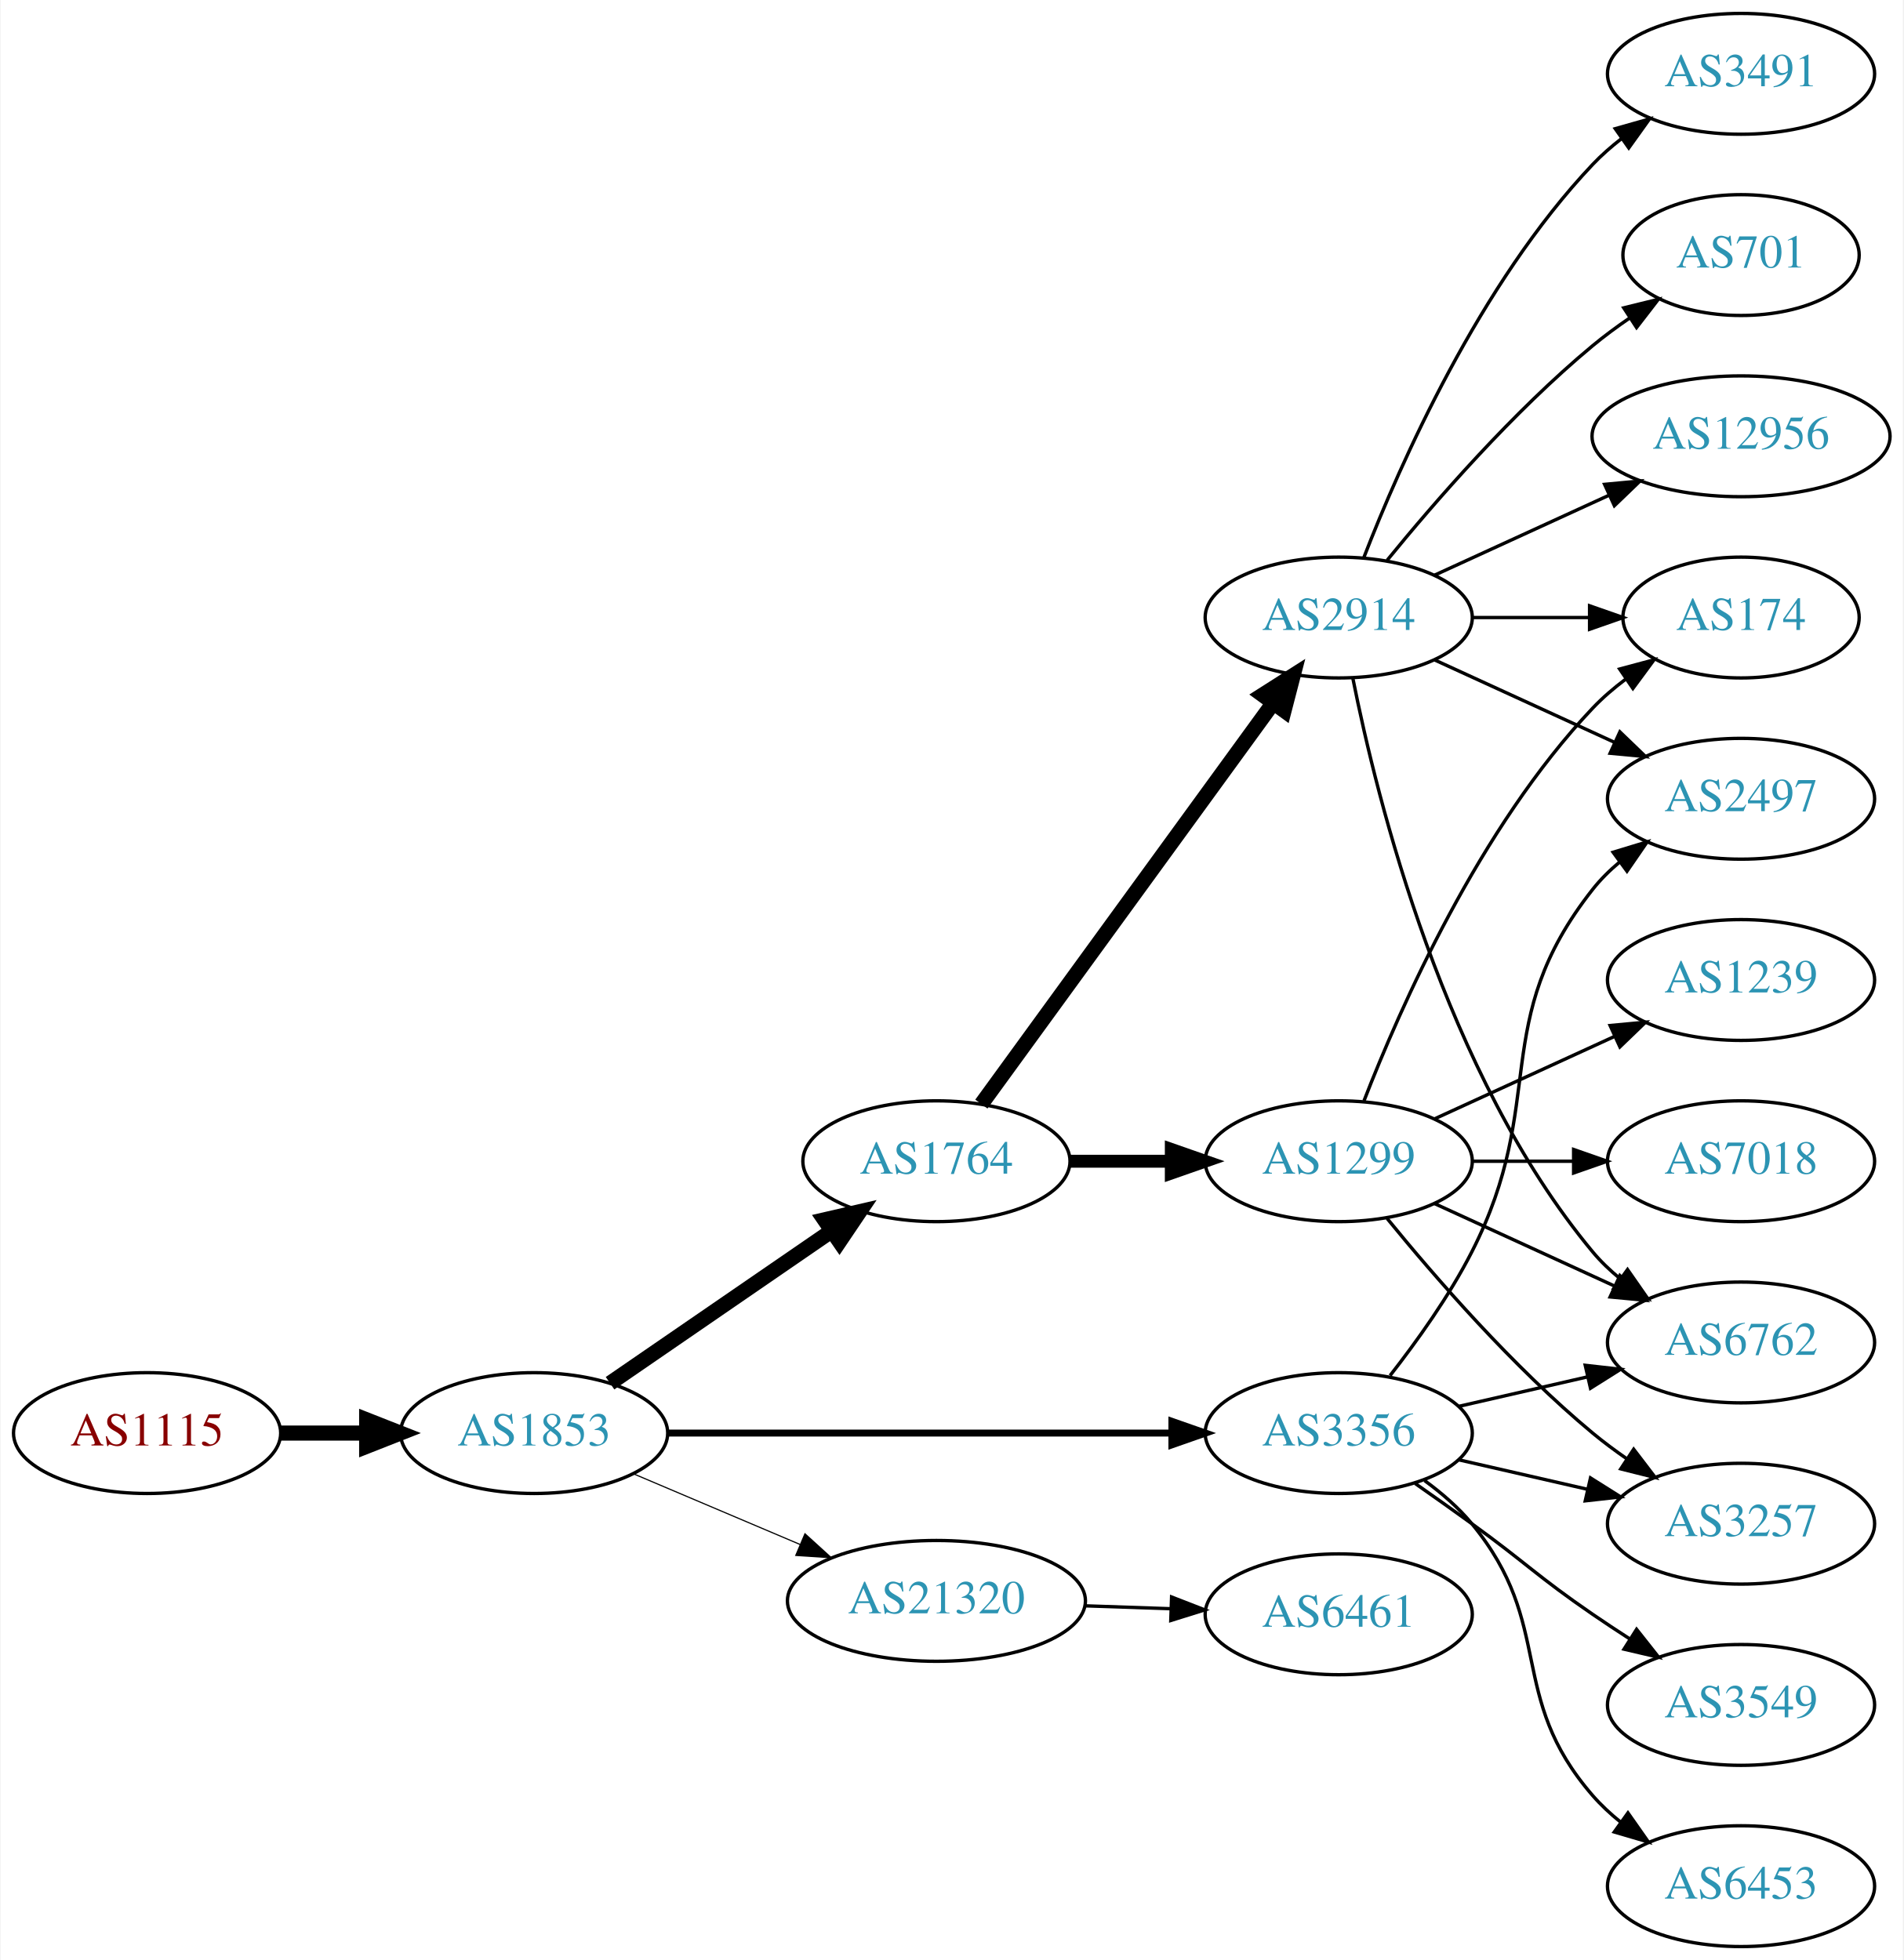
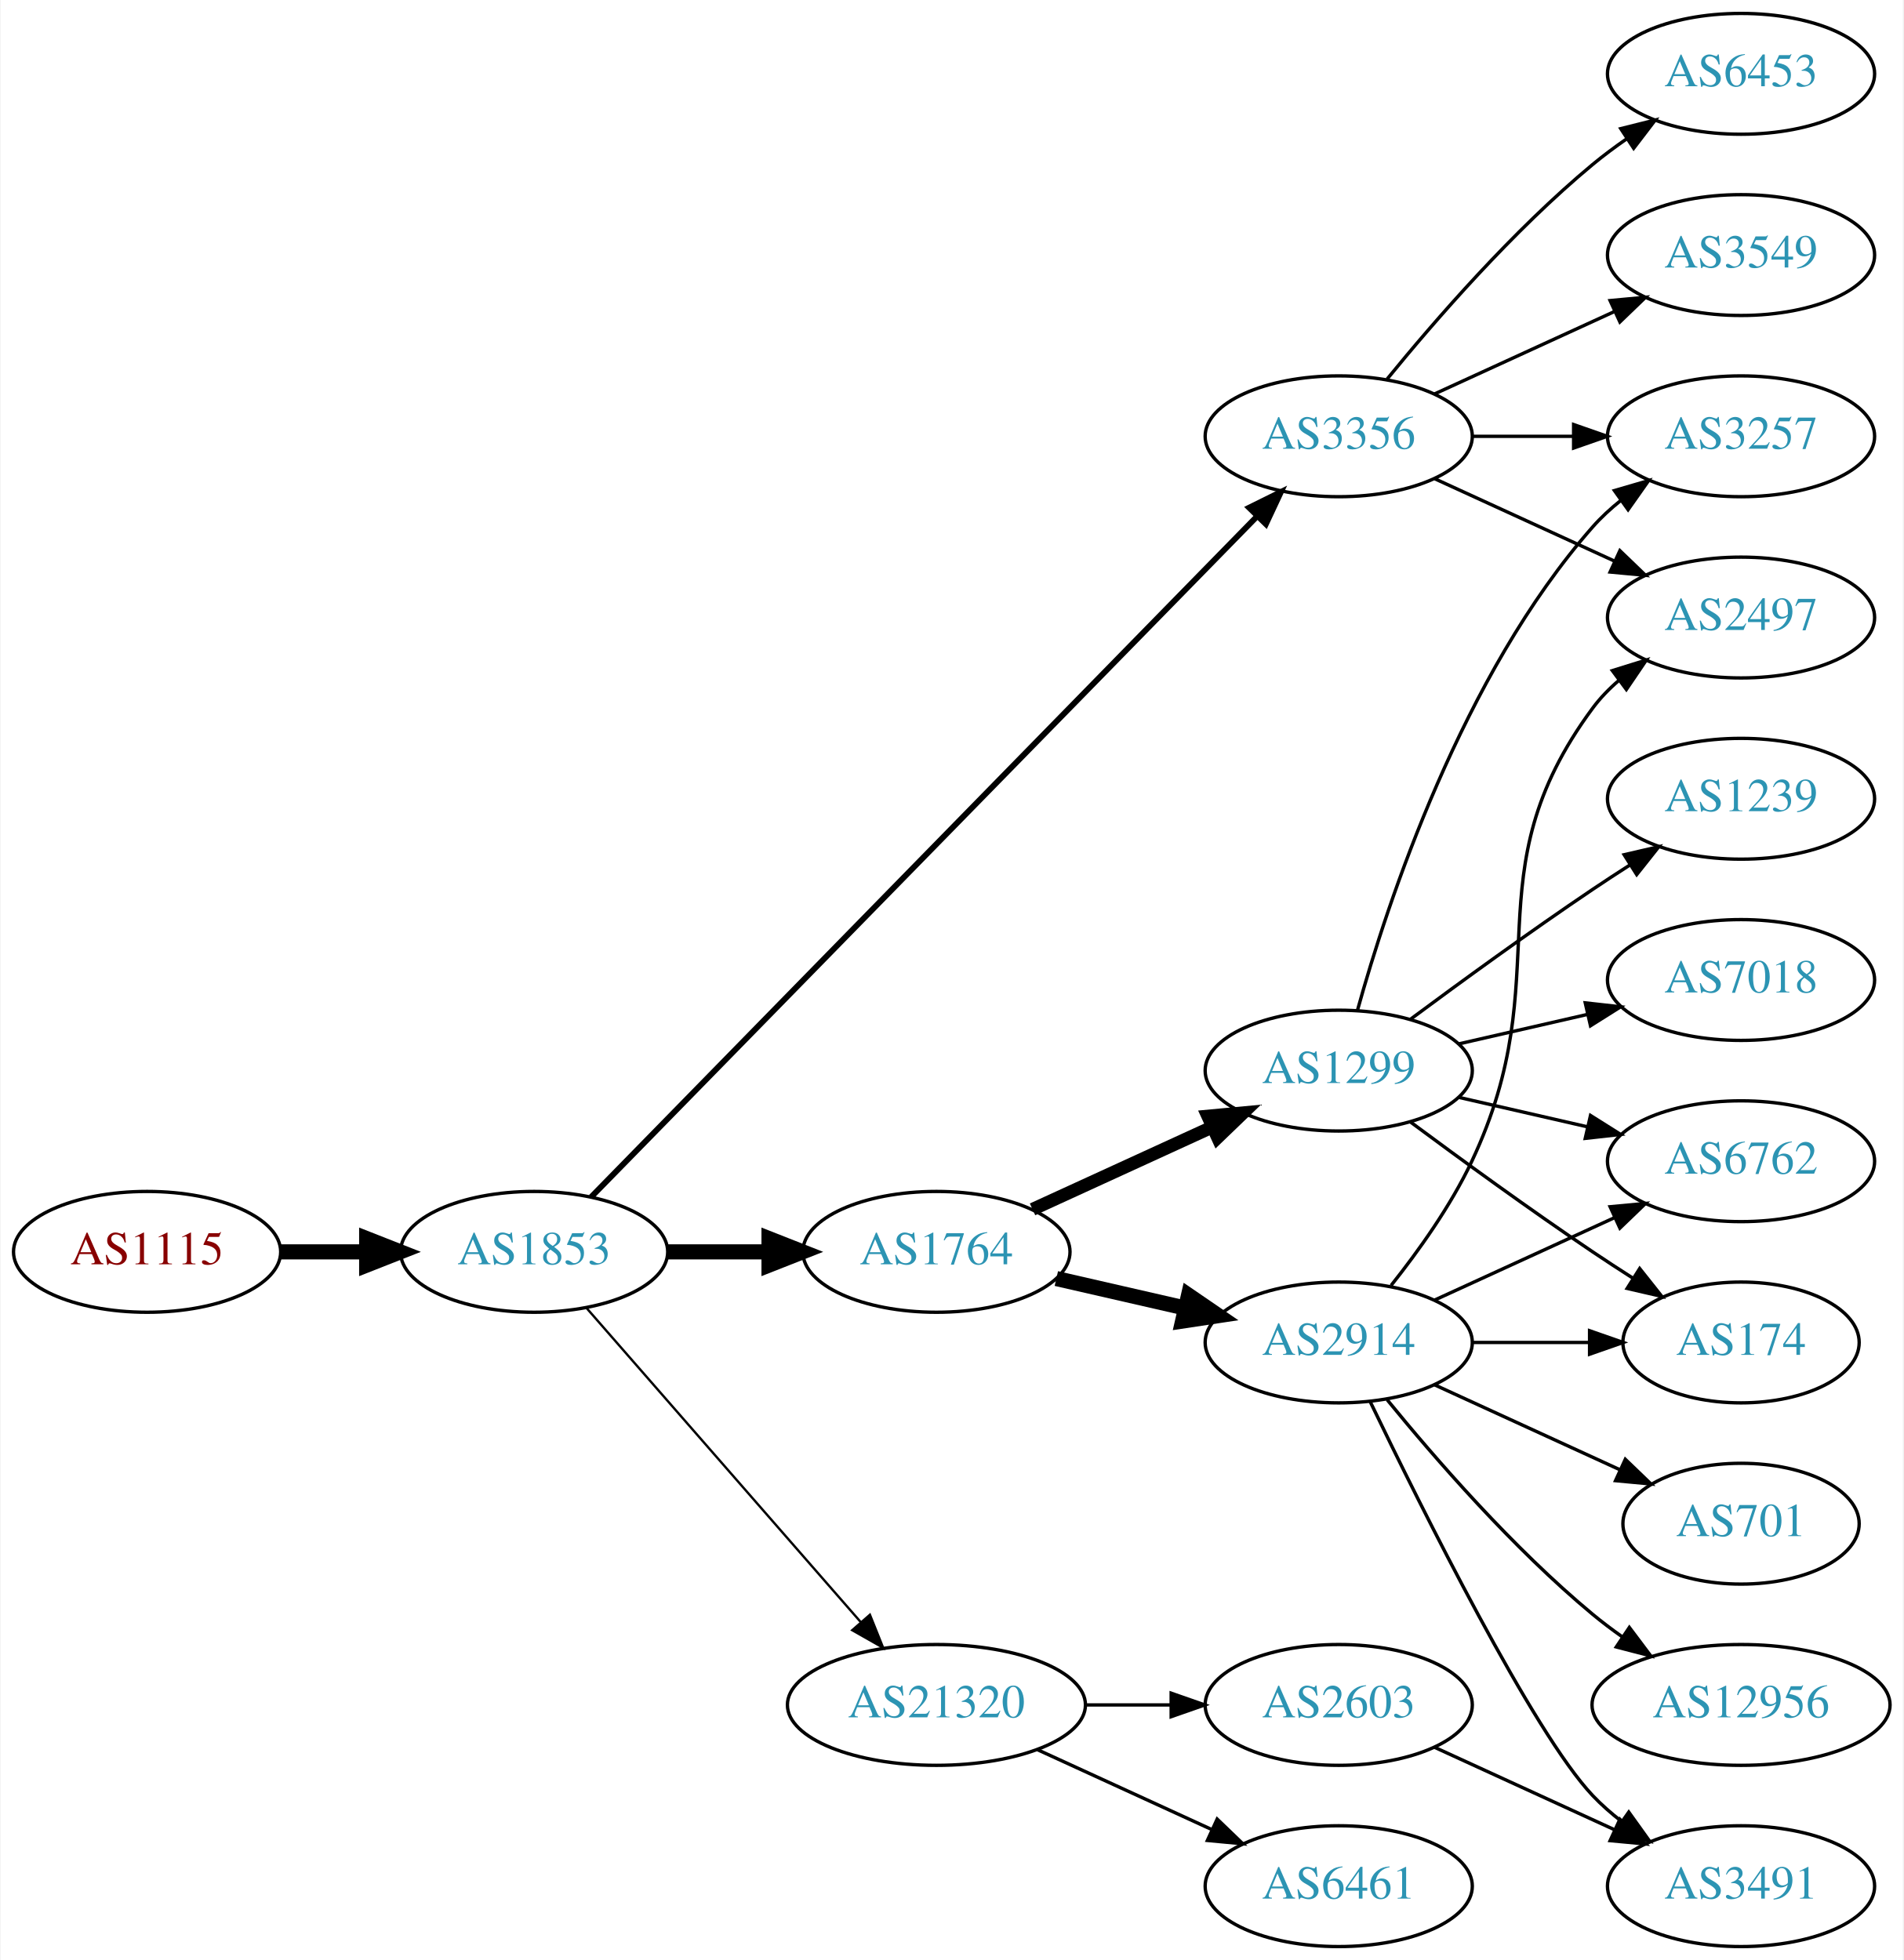
<svg xmlns="http://www.w3.org/2000/svg" xmlns:xlink="http://www.w3.org/1999/xlink" width="567pt" height="584pt" viewBox="0.00 0.00 566.66 584.00">
  <g id="graph0" class="graph" transform="scale(1 1) rotate(0) translate(4 580)">
    <polygon fill="white" stroke="none" points="-4,4 -4,-580 562.663,-580 562.663,4 -4,4" />
    <g id="node1" class="node">
      <g id="a_node1">
        <a xlink:href="/asn/1115" xlink:title="AS1115 ~ Austrian Academy of Sciences [AT]">
-           <ellipse fill="#ffffff" stroke="black" cx="39.647" cy="-153" rx="39.794" ry="18" />
-           <text text-anchor="middle" x="39.647" y="-149.3" font-family="Times,serif" font-size="14.00" fill="#880000">AS1115</text>
+           <ellipse fill="#ffffff" stroke="black" cx="39.647" cy="-207" rx="39.794" ry="18" />
+           <text text-anchor="middle" x="39.647" y="-203.3" font-family="Times,serif" font-size="14.00" fill="#880000">AS1115</text>
        </a>
      </g>
    </g>
    <g id="node2" class="node">
      <g id="a_node2">
        <a xlink:href="/asn/1853" xlink:title="AS1853 ~ ACOnet Backbone [AT]">
-           <ellipse fill="#ffffff" stroke="black" cx="154.939" cy="-153" rx="39.794" ry="18" />
-           <text text-anchor="middle" x="154.939" y="-149.3" font-family="Times,serif" font-size="14.00" fill="#2c94b3">AS1853</text>
+           <ellipse fill="#ffffff" stroke="black" cx="154.939" cy="-207" rx="39.794" ry="18" />
+           <text text-anchor="middle" x="154.939" y="-203.3" font-family="Times,serif" font-size="14.00" fill="#2c94b3">AS1853</text>
        </a>
      </g>
    </g>
    <g id="edge1" class="edge">
-       <path fill="none" stroke="black" stroke-width="4.5" d="M79.319,-153C87.522,-153 96.286,-153 104.818,-153" />
-       <polygon fill="black" stroke="black" stroke-width="4.5" points="105.057,-156.938 115.057,-153 105.057,-149.063 105.057,-156.938" />
+       <path fill="none" stroke="black" stroke-width="4.5" d="M79.319,-207C87.522,-207 96.286,-207 104.818,-207" />
+       <polygon fill="black" stroke="black" stroke-width="4.5" points="105.057,-210.938 115.057,-207 105.057,-203.063 105.057,-210.938" />
    </g>
    <g id="node3" class="node">
      <g id="a_node3">
-         <a xlink:href="/asn/1764" xlink:title="AS1764 ~ NEXTLAYER-AS [AT]">
-           <ellipse fill="#ffffff" stroke="black" cx="274.782" cy="-234" rx="39.794" ry="18" />
-           <text text-anchor="middle" x="274.782" y="-230.3" font-family="Times,serif" font-size="14.00" fill="#2c94b3">AS1764</text>
+         <a xlink:href="/asn/3356" xlink:title="AS3356 ~ Level 3 Parent, LLC [US]">
+           <ellipse fill="#ffffff" stroke="black" cx="394.625" cy="-450" rx="39.794" ry="18" />
+           <text text-anchor="middle" x="394.625" y="-446.3" font-family="Times,serif" font-size="14.00" fill="#2c94b3">AS3356</text>
        </a>
      </g>
    </g>
    <g id="edge2" class="edge">
-       <path fill="none" stroke="black" stroke-width="4.5" d="M177.554,-167.857C196.042,-180.565 222.856,-198.995 243.485,-213.175" />
-       <polygon fill="black" stroke="black" stroke-width="4.5" points="241.434,-216.544 251.906,-218.963 245.895,-210.054 241.434,-216.544" />
+       <path fill="none" stroke="black" stroke-width="1.731" d="M171.904,-223.321C212.906,-265.24 322.064,-376.839 370.23,-426.082" />
+       <polygon fill="black" stroke="black" stroke-width="1.731" points="367.922,-428.728 377.417,-433.43 372.926,-423.834 367.922,-428.728" />
    </g>
    <g id="node4" class="node">
      <g id="a_node4">
-         <a xlink:href="/asn/3356" xlink:title="AS3356 ~ Level 3 Parent, LLC [US]">
-           <ellipse fill="#ffffff" stroke="black" cx="394.625" cy="-153" rx="39.794" ry="18" />
-           <text text-anchor="middle" x="394.625" y="-149.3" font-family="Times,serif" font-size="14.00" fill="#2c94b3">AS3356</text>
+         <a xlink:href="/asn/21320" xlink:title="AS21320 ~ GEANT Vereniging [EU]">
+           <ellipse fill="#ffffff" stroke="black" cx="274.782" cy="-72" rx="44.393" ry="18" />
+           <text text-anchor="middle" x="274.782" y="-68.3" font-family="Times,serif" font-size="14.00" fill="#2c94b3">AS21320</text>
        </a>
      </g>
    </g>
    <g id="edge3" class="edge">
-       <path fill="none" stroke="black" stroke-width="2.077" d="M194.657,-153C235.575,-153 300.215,-153 344.649,-153" />
-       <polygon fill="black" stroke="black" stroke-width="2.077" points="344.924,-156.5 354.924,-153 344.924,-149.5 344.924,-156.5" />
+       <path fill="none" stroke="black" stroke-width="0.692" d="M170.626,-190.175C191.179,-166.63 228.654,-123.698 252.331,-96.574" />
+       <polygon fill="black" stroke="black" stroke-width="0.692" points="254.971,-98.872 258.91,-89.037 249.697,-94.269 254.971,-98.872" />
    </g>
    <g id="node5" class="node">
      <g id="a_node5">
-         <a xlink:href="/asn/21320" xlink:title="AS21320 ~ GEANT Vereniging [EU]">
-           <ellipse fill="#ffffff" stroke="black" cx="274.782" cy="-103" rx="44.393" ry="18" />
-           <text text-anchor="middle" x="274.782" y="-99.3" font-family="Times,serif" font-size="14.00" fill="#2c94b3">AS21320</text>
+         <a xlink:href="/asn/1764" xlink:title="AS1764 ~ NEXTLAYER-AS [AT]">
+           <ellipse fill="#ffffff" stroke="black" cx="274.782" cy="-207" rx="39.794" ry="18" />
+           <text text-anchor="middle" x="274.782" y="-203.3" font-family="Times,serif" font-size="14.00" fill="#2c94b3">AS1764</text>
        </a>
      </g>
    </g>
    <g id="edge4" class="edge">
-       <path fill="none" stroke="black" stroke-width="0.346" d="M184.466,-140.896C199.385,-134.566 217.883,-126.718 234.169,-119.808" />
-       <polygon fill="black" stroke="black" stroke-width="0.346" points="235.62,-122.994 243.459,-115.866 232.886,-116.55 235.62,-122.994" />
+       <path fill="none" stroke="black" stroke-width="4.5" d="M194.852,-207C204.405,-207 214.755,-207 224.718,-207" />
+       <polygon fill="black" stroke="black" stroke-width="4.5" points="224.91,-210.938 234.91,-207 224.91,-203.063 224.91,-210.938" />
    </g>
    <g id="node6" class="node">
      <g id="a_node6">
-         <a xlink:href="/asn/2914" xlink:title="AS2914 ~ NTT America, Inc. [US]">
-           <ellipse fill="#ffffff" stroke="black" cx="394.625" cy="-396" rx="39.794" ry="18" />
-           <text text-anchor="middle" x="394.625" y="-392.3" font-family="Times,serif" font-size="14.00" fill="#2c94b3">AS2914</text>
+         <a xlink:href="/asn/6453" xlink:title="AS6453 ~ TATA COMMUNICATIONS (AMERICA) INC [US]">
+           <ellipse fill="#ffffff" stroke="black" cx="514.467" cy="-558" rx="39.794" ry="18" />
+           <text text-anchor="middle" x="514.467" y="-554.3" font-family="Times,serif" font-size="14.00" fill="#2c94b3">AS6453</text>
        </a>
      </g>
    </g>
    <g id="edge5" class="edge">
-       <path fill="none" stroke="black" stroke-width="4.5" d="M288.17,-251.031C308.892,-279.517 350.696,-336.985 374.983,-370.374" />
-       <polygon fill="black" stroke="black" stroke-width="4.5" points="371.981,-372.939 381.047,-378.71 378.349,-368.307 371.981,-372.939" />
+       <path fill="none" stroke="black" d="M409.044,-467.065C423.158,-484.375 446.573,-511.345 470.271,-531 473.487,-533.668 476.988,-536.27 480.558,-538.741" />
+       <polygon fill="black" stroke="black" points="478.636,-541.666 488.915,-544.236 482.482,-535.817 478.636,-541.666" />
    </g>
    <g id="node7" class="node">
      <g id="a_node7">
-         <a xlink:href="/asn/1299" xlink:title="AS1299 ~ Telia Carrier [EU]">
-           <ellipse fill="#ffffff" stroke="black" cx="394.625" cy="-234" rx="39.794" ry="18" />
-           <text text-anchor="middle" x="394.625" y="-230.3" font-family="Times,serif" font-size="14.00" fill="#2c94b3">AS1299</text>
+         <a xlink:href="/asn/3257" xlink:title="AS3257 ~ GTT [DE]">
+           <ellipse fill="#ffffff" stroke="black" cx="514.467" cy="-450" rx="39.794" ry="18" />
+           <text text-anchor="middle" x="514.467" y="-446.3" font-family="Times,serif" font-size="14.00" fill="#2c94b3">AS3257</text>
        </a>
      </g>
    </g>
    <g id="edge6" class="edge">
-       <path fill="none" stroke="black" stroke-width="3.857" d="M314.695,-234C324.248,-234 334.598,-234 344.56,-234" />
-       <polygon fill="black" stroke="black" stroke-width="3.857" points="344.753,-237.5 354.753,-234 344.753,-230.5 344.753,-237.5" />
+       <path fill="none" stroke="black" d="M434.537,-450C444.091,-450 454.44,-450 464.403,-450" />
+       <polygon fill="black" stroke="black" points="464.595,-453.5 474.595,-450 464.595,-446.5 464.595,-453.5" />
+     </g>
+     <g id="node8" class="node">
+       <g id="a_node8">
+         <a xlink:href="/asn/3549" xlink:title="AS3549 ~ Level 3 Parent, LLC [US]">
+           <ellipse fill="#ffffff" stroke="black" cx="514.467" cy="-504" rx="39.794" ry="18" />
+           <text text-anchor="middle" x="514.467" y="-500.3" font-family="Times,serif" font-size="14.00" fill="#2c94b3">AS3549</text>
+         </a>
+       </g>
+     </g>
+     <g id="edge7" class="edge">
+       <path fill="none" stroke="black" d="M423.253,-462.661C439.21,-469.973 459.481,-479.261 476.764,-487.181" />
+       <polygon fill="black" stroke="black" points="475.462,-490.435 486.011,-491.419 478.378,-484.071 475.462,-490.435" />
+     </g>
+     <g id="node9" class="node">
+       <g id="a_node9">
+         <a xlink:href="/asn/2497" xlink:title="AS2497 ~ Internet Initiative Japan Inc. [JP]">
+           <ellipse fill="#ffffff" stroke="black" cx="514.467" cy="-396" rx="39.794" ry="18" />
+           <text text-anchor="middle" x="514.467" y="-392.3" font-family="Times,serif" font-size="14.00" fill="#2c94b3">AS2497</text>
+         </a>
+       </g>
+     </g>
+     <g id="edge8" class="edge">
+       <path fill="none" stroke="black" d="M423.253,-437.339C439.21,-430.027 459.481,-420.739 476.764,-412.819" />
+       <polygon fill="black" stroke="black" points="478.378,-415.929 486.011,-408.581 475.462,-409.565 478.378,-415.929" />
    </g>
    <g id="node10" class="node">
      <g id="a_node10">
-         <a xlink:href="/asn/6762" xlink:title="AS6762 ~ TELECOM ITALIA SPARKLE S.p.A. [IT]">
-           <ellipse fill="#ffffff" stroke="black" cx="514.467" cy="-180" rx="39.794" ry="18" />
-           <text text-anchor="middle" x="514.467" y="-176.3" font-family="Times,serif" font-size="14.00" fill="#2c94b3">AS6762</text>
-         </a>
-       </g>
-     </g>
-     <g id="edge17" class="edge">
-       <path fill="none" stroke="black" d="M430.344,-160.955C442.344,-163.704 455.965,-166.825 468.657,-169.733" />
-       <polygon fill="black" stroke="black" points="468.06,-173.187 478.589,-172.009 469.623,-166.364 468.06,-173.187" />
+         <a xlink:href="/asn/6461" xlink:title="AS6461 ~ Zayo Bandwidth [US]">
+           <ellipse fill="#ffffff" stroke="black" cx="394.625" cy="-18" rx="39.794" ry="18" />
+           <text text-anchor="middle" x="394.625" y="-14.3" font-family="Times,serif" font-size="14.00" fill="#2c94b3">AS6461</text>
+         </a>
+       </g>
+     </g>
+     <g id="edge9" class="edge">
+       <path fill="none" stroke="black" d="M304.912,-58.652C320.523,-51.498 339.92,-42.609 356.593,-34.969" />
+       <polygon fill="black" stroke="black" points="358.412,-37.986 366.045,-30.638 355.496,-31.622 358.412,-37.986" />
+     </g>
+     <g id="node11" class="node">
+       <g id="a_node11">
+         <a xlink:href="/asn/2603" xlink:title="AS2603 ~ NORDUnet [NO]">
+           <ellipse fill="#ffffff" stroke="black" cx="394.625" cy="-72" rx="39.794" ry="18" />
+           <text text-anchor="middle" x="394.625" y="-68.3" font-family="Times,serif" font-size="14.00" fill="#2c94b3">AS2603</text>
+         </a>
+       </g>
+     </g>
+     <g id="edge10" class="edge">
+       <path fill="none" stroke="black" d="M318.993,-72C327.306,-72 336.068,-72 344.551,-72" />
+       <polygon fill="black" stroke="black" points="344.709,-75.5 354.709,-72 344.709,-68.5 344.709,-75.5" />
+     </g>
+     <g id="node12" class="node">
+       <g id="a_node12">
+         <a xlink:href="/asn/1299" xlink:title="AS1299 ~ Telia Carrier [EU]">
+           <ellipse fill="#ffffff" stroke="black" cx="394.625" cy="-261" rx="39.794" ry="18" />
+           <text text-anchor="middle" x="394.625" y="-257.3" font-family="Times,serif" font-size="14.00" fill="#2c94b3">AS1299</text>
+         </a>
+       </g>
+     </g>
+     <g id="edge11" class="edge">
+       <path fill="none" stroke="black" stroke-width="3.857" d="M303.411,-219.661C319.368,-226.973 339.638,-236.261 356.921,-244.181" />
+       <polygon fill="black" stroke="black" stroke-width="3.857" points="355.62,-247.435 366.169,-248.419 358.536,-241.071 355.62,-247.435" />
    </g>
    <g id="node13" class="node">
      <g id="a_node13">
-         <a xlink:href="/asn/2497" xlink:title="AS2497 ~ Internet Initiative Japan Inc. [JP]">
-           <ellipse fill="#ffffff" stroke="black" cx="514.467" cy="-342" rx="39.794" ry="18" />
-           <text text-anchor="middle" x="514.467" y="-338.3" font-family="Times,serif" font-size="14.00" fill="#2c94b3">AS2497</text>
-         </a>
-       </g>
-     </g>
-     <g id="edge14" class="edge">
-       <path fill="none" stroke="black" d="M409.921,-170.14C417.907,-180.353 427.569,-193.853 434.271,-207 457.251,-252.077 438.972,-275.246 470.271,-315 472.596,-317.953 475.34,-320.67 478.299,-323.147" />
-       <polygon fill="black" stroke="black" points="476.358,-326.064 486.496,-329.145 480.492,-320.415 476.358,-326.064" />
+         <a xlink:href="/asn/2914" xlink:title="AS2914 ~ NTT America, Inc. [US]">
+           <ellipse fill="#ffffff" stroke="black" cx="394.625" cy="-180" rx="39.794" ry="18" />
+           <text text-anchor="middle" x="394.625" y="-176.3" font-family="Times,serif" font-size="14.00" fill="#2c94b3">AS2914</text>
+         </a>
+       </g>
+     </g>
+     <g id="edge12" class="edge">
+       <path fill="none" stroke="black" stroke-width="4.5" d="M310.501,-199.045C322.501,-196.296 336.122,-193.175 348.815,-190.267" />
+       <polygon fill="black" stroke="black" stroke-width="4.5" points="349.878,-194.063 358.746,-187.991 348.119,-186.387 349.878,-194.063" />
+     </g>
+     <g id="node20" class="node">
+       <g id="a_node20">
+         <a xlink:href="/asn/3491" xlink:title="AS3491 ~ PCCW Global, Inc. [US]">
+           <ellipse fill="#ffffff" stroke="black" cx="514.467" cy="-18" rx="39.794" ry="18" />
+           <text text-anchor="middle" x="514.467" y="-14.3" font-family="Times,serif" font-size="14.00" fill="#2c94b3">AS3491</text>
+         </a>
+       </g>
+     </g>
+     <g id="edge24" class="edge">
+       <path fill="none" stroke="black" d="M423.253,-59.339C439.21,-52.027 459.481,-42.739 476.764,-34.819" />
+       <polygon fill="black" stroke="black" points="478.378,-37.929 486.011,-30.581 475.462,-31.565 478.378,-37.929" />
+     </g>
+     <g id="edge16" class="edge">
+       <path fill="none" stroke="black" d="M400.197,-278.946C409.103,-310.995 431.387,-378.842 470.271,-423 472.755,-425.821 475.605,-428.449 478.63,-430.871" />
+       <polygon fill="black" stroke="black" points="476.748,-433.828 486.92,-436.791 480.816,-428.131 476.748,-433.828" />
    </g>
    <g id="node14" class="node">
      <g id="a_node14">
-         <a xlink:href="/asn/3257" xlink:title="AS3257 ~ GTT [DE]">
-           <ellipse fill="#ffffff" stroke="black" cx="514.467" cy="-126" rx="39.794" ry="18" />
-           <text text-anchor="middle" x="514.467" y="-122.3" font-family="Times,serif" font-size="14.00" fill="#2c94b3">AS3257</text>
+         <a xlink:href="/asn/6762" xlink:title="AS6762 ~ TELECOM ITALIA SPARKLE S.p.A. [IT]">
+           <ellipse fill="#ffffff" stroke="black" cx="514.467" cy="-234" rx="39.794" ry="18" />
+           <text text-anchor="middle" x="514.467" y="-230.3" font-family="Times,serif" font-size="14.00" fill="#2c94b3">AS6762</text>
        </a>
      </g>
    </g>
    <g id="edge13" class="edge">
-       <path fill="none" stroke="black" d="M430.344,-145.045C442.344,-142.296 455.965,-139.175 468.657,-136.267" />
-       <polygon fill="black" stroke="black" points="469.623,-139.636 478.589,-133.991 468.06,-132.813 469.623,-139.636" />
+       <path fill="none" stroke="black" d="M430.344,-253.045C442.344,-250.296 455.965,-247.175 468.657,-244.267" />
+       <polygon fill="black" stroke="black" points="469.623,-247.636 478.589,-241.991 468.06,-240.813 469.623,-247.636" />
    </g>
    <g id="node15" class="node">
      <g id="a_node15">
-         <a xlink:href="/asn/6453" xlink:title="AS6453 ~ TATA COMMUNICATIONS (AMERICA) INC [US]">
-           <ellipse fill="#ffffff" stroke="black" cx="514.467" cy="-18" rx="39.794" ry="18" />
-           <text text-anchor="middle" x="514.467" y="-14.3" font-family="Times,serif" font-size="14.00" fill="#2c94b3">AS6453</text>
-         </a>
-       </g>
-     </g>
-     <g id="edge15" class="edge">
-       <path fill="none" stroke="black" d="M420.205,-138.844C425.3,-135.128 430.313,-130.799 434.271,-126 459.336,-95.606 444.437,-74.742 470.271,-45 472.736,-42.162 475.573,-39.523 478.59,-37.094" />
-       <polygon fill="black" stroke="black" points="480.777,-39.833 486.868,-31.164 476.701,-34.142 480.777,-39.833" />
+         <a xlink:href="/asn/174" xlink:title="AS174 ~ Cogent Communications [US]">
+           <ellipse fill="#ffffff" stroke="black" cx="514.467" cy="-180" rx="35.194" ry="18" />
+           <text text-anchor="middle" x="514.467" y="-176.3" font-family="Times,serif" font-size="14.00" fill="#2c94b3">AS174</text>
+         </a>
+       </g>
+     </g>
+     <g id="edge14" class="edge">
+       <path fill="none" stroke="black" d="M415.955,-245.723C430.817,-234.696 451.562,-219.593 470.271,-207 474.088,-204.431 478.138,-201.79 482.169,-199.214" />
+       <polygon fill="black" stroke="black" points="484.273,-202.025 490.863,-193.729 480.538,-196.105 484.273,-202.025" />
    </g>
    <g id="node16" class="node">
      <g id="a_node16">
-         <a xlink:href="/asn/3549" xlink:title="AS3549 ~ Level 3 Parent, LLC [US]">
-           <ellipse fill="#ffffff" stroke="black" cx="514.467" cy="-72" rx="39.794" ry="18" />
-           <text text-anchor="middle" x="514.467" y="-68.3" font-family="Times,serif" font-size="14.00" fill="#2c94b3">AS3549</text>
-         </a>
-       </g>
-     </g>
-     <g id="edge16" class="edge">
-       <path fill="none" stroke="black" d="M417.382,-137.991C422.916,-134.121 428.835,-129.936 434.271,-126 450.471,-114.271 453.776,-110.311 470.271,-99 473.799,-96.581 477.537,-94.111 481.278,-91.698" />
-       <polygon fill="black" stroke="black" points="483.35,-94.528 489.919,-86.216 479.6,-88.618 483.35,-94.528" />
-     </g>
-     <g id="node19" class="node">
-       <g id="a_node19">
-         <a xlink:href="/asn/6461" xlink:title="AS6461 ~ Zayo Bandwidth [US]">
-           <ellipse fill="#ffffff" stroke="black" cx="394.625" cy="-99" rx="39.794" ry="18" />
-           <text text-anchor="middle" x="394.625" y="-95.3" font-family="Times,serif" font-size="14.00" fill="#2c94b3">AS6461</text>
-         </a>
-       </g>
-     </g>
-     <g id="edge23" class="edge">
-       <path fill="none" stroke="black" d="M318.993,-101.533C327.306,-101.251 336.068,-100.954 344.551,-100.666" />
-       <polygon fill="black" stroke="black" points="344.834,-104.158 354.709,-100.321 344.596,-97.162 344.834,-104.158" />
-     </g>
-     <g id="node8" class="node">
-       <g id="a_node8">
-         <a xlink:href="/asn/3491" xlink:title="AS3491 ~ PCCW Global, Inc. [US]">
-           <ellipse fill="#ffffff" stroke="black" cx="514.467" cy="-558" rx="39.794" ry="18" />
-           <text text-anchor="middle" x="514.467" y="-554.3" font-family="Times,serif" font-size="14.00" fill="#2c94b3">AS3491</text>
-         </a>
-       </g>
-     </g>
-     <g id="edge7" class="edge">
-       <path fill="none" stroke="black" d="M402.148,-413.994C412.898,-441.728 436.555,-495.429 470.271,-531 472.857,-533.728 475.774,-536.294 478.843,-538.677" />
-       <polygon fill="black" stroke="black" points="476.997,-541.658 487.191,-544.543 481.021,-535.93 476.997,-541.658" />
-     </g>
-     <g id="node9" class="node">
-       <g id="a_node9">
-         <a xlink:href="/asn/701" xlink:title="AS701 ~ UUNET [US]">
-           <ellipse fill="#ffffff" stroke="black" cx="514.467" cy="-504" rx="35.194" ry="18" />
-           <text text-anchor="middle" x="514.467" y="-500.3" font-family="Times,serif" font-size="14.00" fill="#2c94b3">AS701</text>
-         </a>
-       </g>
-     </g>
-     <g id="edge8" class="edge">
-       <path fill="none" stroke="black" d="M409.044,-413.065C423.158,-430.375 446.573,-457.345 470.271,-477 473.734,-479.872 477.527,-482.669 481.381,-485.308" />
-       <polygon fill="black" stroke="black" points="479.524,-488.275 489.814,-490.797 483.343,-482.408 479.524,-488.275" />
-     </g>
-     <g id="edge9" class="edge">
-       <path fill="none" stroke="black" d="M398.823,-377.927C405.987,-341.859 426.261,-259.875 470.271,-207 472.676,-204.111 475.472,-201.437 478.465,-198.987" />
-       <polygon fill="black" stroke="black" points="480.654,-201.723 486.708,-193.027 476.553,-196.05 480.654,-201.723" />
-     </g>
-     <g id="node11" class="node">
-       <g id="a_node11">
-         <a xlink:href="/asn/174" xlink:title="AS174 ~ Cogent Communications [US]">
-           <ellipse fill="#ffffff" stroke="black" cx="514.467" cy="-396" rx="35.194" ry="18" />
-           <text text-anchor="middle" x="514.467" y="-392.3" font-family="Times,serif" font-size="14.00" fill="#2c94b3">AS174</text>
-         </a>
-       </g>
-     </g>
-     <g id="edge10" class="edge">
-       <path fill="none" stroke="black" d="M434.537,-396C445.624,-396 457.783,-396 469.166,-396" />
-       <polygon fill="black" stroke="black" points="469.348,-399.5 479.348,-396 469.348,-392.5 469.348,-399.5" />
-     </g>
-     <g id="node12" class="node">
-       <g id="a_node12">
-         <a xlink:href="/asn/12956" xlink:title="AS12956 ~ TELXIUS [ES]">
-           <ellipse fill="#ffffff" stroke="black" cx="514.467" cy="-450" rx="44.393" ry="18" />
-           <text text-anchor="middle" x="514.467" y="-446.3" font-family="Times,serif" font-size="14.00" fill="#2c94b3">AS12956</text>
-         </a>
-       </g>
-     </g>
-     <g id="edge11" class="edge">
-       <path fill="none" stroke="black" d="M423.253,-408.661C438.751,-415.762 458.318,-424.728 475.264,-432.494" />
-       <polygon fill="black" stroke="black" points="473.818,-435.681 484.367,-436.665 476.734,-429.317 473.818,-435.681" />
-     </g>
-     <g id="edge12" class="edge">
-       <path fill="none" stroke="black" d="M423.253,-383.339C439.21,-376.027 459.481,-366.739 476.764,-358.819" />
-       <polygon fill="black" stroke="black" points="478.378,-361.929 486.011,-354.581 475.462,-355.565 478.378,-361.929" />
-     </g>
-     <g id="edge21" class="edge">
-       <path fill="none" stroke="black" d="M423.253,-221.339C439.21,-214.027 459.481,-204.739 476.764,-196.819" />
-       <polygon fill="black" stroke="black" points="478.378,-199.929 486.011,-192.581 475.462,-193.565 478.378,-199.929" />
-     </g>
-     <g id="edge20" class="edge">
-       <path fill="none" stroke="black" d="M402.148,-251.994C412.898,-279.728 436.555,-333.429 470.271,-369 473.214,-372.105 476.587,-375.001 480.123,-377.655" />
-       <polygon fill="black" stroke="black" points="478.308,-380.654 488.542,-383.397 482.252,-374.871 478.308,-380.654" />
-     </g>
-     <g id="edge18" class="edge">
-       <path fill="none" stroke="black" d="M409.044,-216.935C423.158,-199.625 446.573,-172.655 470.271,-153 473.487,-150.332 476.988,-147.73 480.558,-145.259" />
-       <polygon fill="black" stroke="black" points="482.482,-148.183 488.915,-139.764 478.636,-142.334 482.482,-148.183" />
+         <a xlink:href="/asn/7018" xlink:title="AS7018 ~ AT&amp;T Services, Inc. [US]">
+           <ellipse fill="#ffffff" stroke="black" cx="514.467" cy="-288" rx="39.794" ry="18" />
+           <text text-anchor="middle" x="514.467" y="-284.3" font-family="Times,serif" font-size="14.00" fill="#2c94b3">AS7018</text>
+         </a>
+       </g>
+     </g>
+     <g id="edge15" class="edge">
+       <path fill="none" stroke="black" d="M430.344,-268.955C442.344,-271.704 455.965,-274.825 468.657,-277.733" />
+       <polygon fill="black" stroke="black" points="468.06,-281.187 478.589,-280.009 469.623,-274.364 468.06,-281.187" />
    </g>
    <g id="node17" class="node">
      <g id="a_node17">
        <a xlink:href="/asn/1239" xlink:title="AS1239 ~ Sprint [US]">
-           <ellipse fill="#ffffff" stroke="black" cx="514.467" cy="-288" rx="39.794" ry="18" />
-           <text text-anchor="middle" x="514.467" y="-284.3" font-family="Times,serif" font-size="14.00" fill="#2c94b3">AS1239</text>
-         </a>
-       </g>
-     </g>
-     <g id="edge19" class="edge">
-       <path fill="none" stroke="black" d="M423.253,-246.661C439.21,-253.973 459.481,-263.261 476.764,-271.181" />
-       <polygon fill="black" stroke="black" points="475.462,-274.435 486.011,-275.419 478.378,-268.071 475.462,-274.435" />
+           <ellipse fill="#ffffff" stroke="black" cx="514.467" cy="-342" rx="39.794" ry="18" />
+           <text text-anchor="middle" x="514.467" y="-338.3" font-family="Times,serif" font-size="14.00" fill="#2c94b3">AS1239</text>
+         </a>
+       </g>
+     </g>
+     <g id="edge17" class="edge">
+       <path fill="none" stroke="black" d="M415.955,-276.277C430.817,-287.304 451.562,-302.407 470.271,-315 473.82,-317.389 477.57,-319.839 481.319,-322.242" />
+       <polygon fill="black" stroke="black" points="479.645,-325.325 489.967,-327.712 483.387,-319.409 479.645,-325.325" />
+     </g>
+     <g id="edge21" class="edge">
+       <path fill="none" stroke="black" d="M410.225,-196.991C418.312,-207.155 427.974,-220.655 434.271,-234 460.77,-290.159 433.368,-319.059 470.271,-369 472.505,-372.023 475.187,-374.786 478.108,-377.293" />
+       <polygon fill="black" stroke="black" points="476.134,-380.186 486.252,-383.331 480.303,-374.563 476.134,-380.186" />
+     </g>
+     <g id="edge22" class="edge">
+       <path fill="none" stroke="black" d="M423.253,-192.661C439.21,-199.973 459.481,-209.261 476.764,-217.181" />
+       <polygon fill="black" stroke="black" points="475.462,-220.435 486.011,-221.419 478.378,-214.071 475.462,-220.435" />
+     </g>
+     <g id="edge18" class="edge">
+       <path fill="none" stroke="black" d="M434.537,-180C445.624,-180 457.783,-180 469.166,-180" />
+       <polygon fill="black" stroke="black" points="469.348,-183.5 479.348,-180 469.348,-176.5 469.348,-183.5" />
    </g>
    <g id="node18" class="node">
      <g id="a_node18">
-         <a xlink:href="/asn/7018" xlink:title="AS7018 ~ AT&amp;T Services, Inc. [US]">
-           <ellipse fill="#ffffff" stroke="black" cx="514.467" cy="-234" rx="39.794" ry="18" />
-           <text text-anchor="middle" x="514.467" y="-230.3" font-family="Times,serif" font-size="14.00" fill="#2c94b3">AS7018</text>
-         </a>
-       </g>
-     </g>
-     <g id="edge22" class="edge">
-       <path fill="none" stroke="black" d="M434.537,-234C444.091,-234 454.44,-234 464.403,-234" />
-       <polygon fill="black" stroke="black" points="464.595,-237.5 474.595,-234 464.595,-230.5 464.595,-237.5" />
+         <a xlink:href="/asn/12956" xlink:title="AS12956 ~ TELXIUS [ES]">
+           <ellipse fill="#ffffff" stroke="black" cx="514.467" cy="-72" rx="44.393" ry="18" />
+           <text text-anchor="middle" x="514.467" y="-68.3" font-family="Times,serif" font-size="14.00" fill="#2c94b3">AS12956</text>
+         </a>
+       </g>
+     </g>
+     <g id="edge19" class="edge">
+       <path fill="none" stroke="black" d="M409.044,-162.935C423.158,-145.625 446.573,-118.655 470.271,-99 473.009,-96.729 475.952,-94.506 478.97,-92.37" />
+       <polygon fill="black" stroke="black" points="481.196,-95.092 487.558,-86.621 477.302,-89.275 481.196,-95.092" />
+     </g>
+     <g id="node19" class="node">
+       <g id="a_node19">
+         <a xlink:href="/asn/701" xlink:title="AS701 ~ UUNET [US]">
+           <ellipse fill="#ffffff" stroke="black" cx="514.467" cy="-126" rx="35.194" ry="18" />
+           <text text-anchor="middle" x="514.467" y="-122.3" font-family="Times,serif" font-size="14.00" fill="#2c94b3">AS701</text>
+         </a>
+       </g>
+     </g>
+     <g id="edge20" class="edge">
+       <path fill="none" stroke="black" d="M423.253,-167.339C439.67,-159.817 460.651,-150.202 478.248,-142.139" />
+       <polygon fill="black" stroke="black" points="479.993,-145.189 487.625,-137.842 477.076,-138.826 479.993,-145.189" />
+     </g>
+     <g id="edge23" class="edge">
+       <path fill="none" stroke="black" d="M403.972,-162.405C419.439,-130.268 452.584,-63.66 470.271,-45 472.857,-42.272 475.774,-39.706 478.843,-37.323" />
+       <polygon fill="black" stroke="black" points="481.021,-40.069 487.191,-31.457 476.997,-34.342 481.021,-40.069" />
    </g>
  </g>
</svg>
